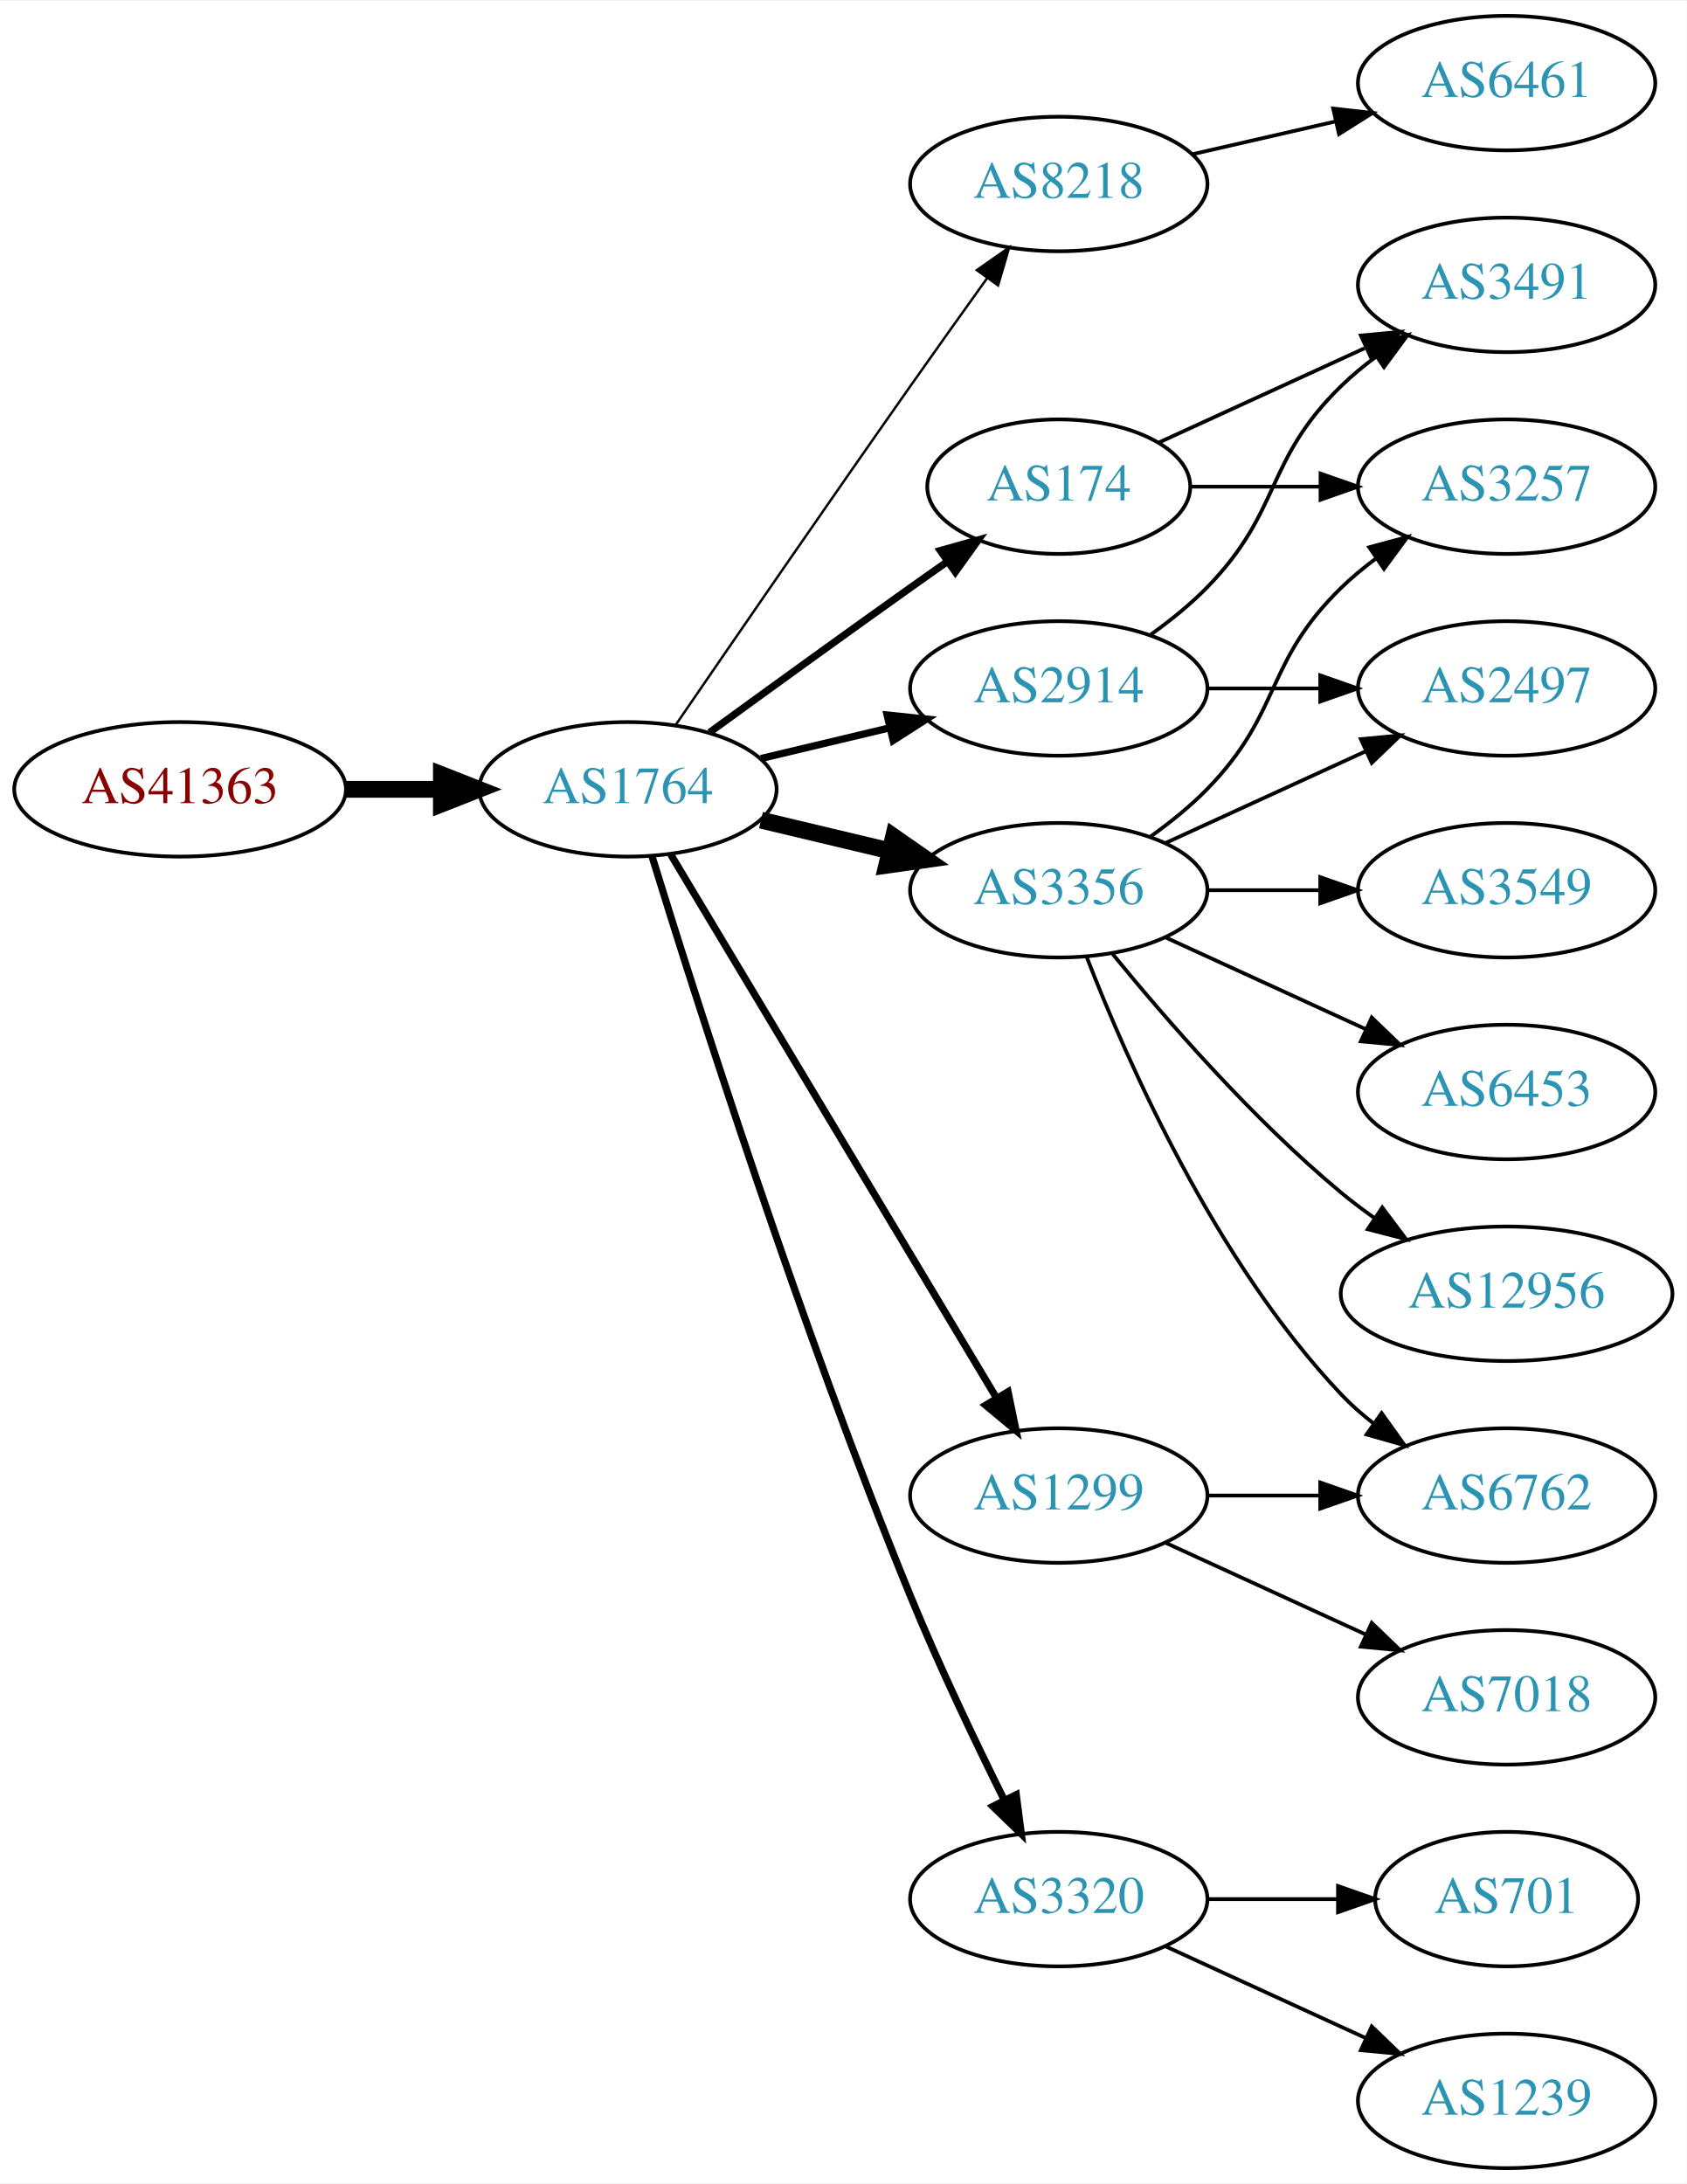
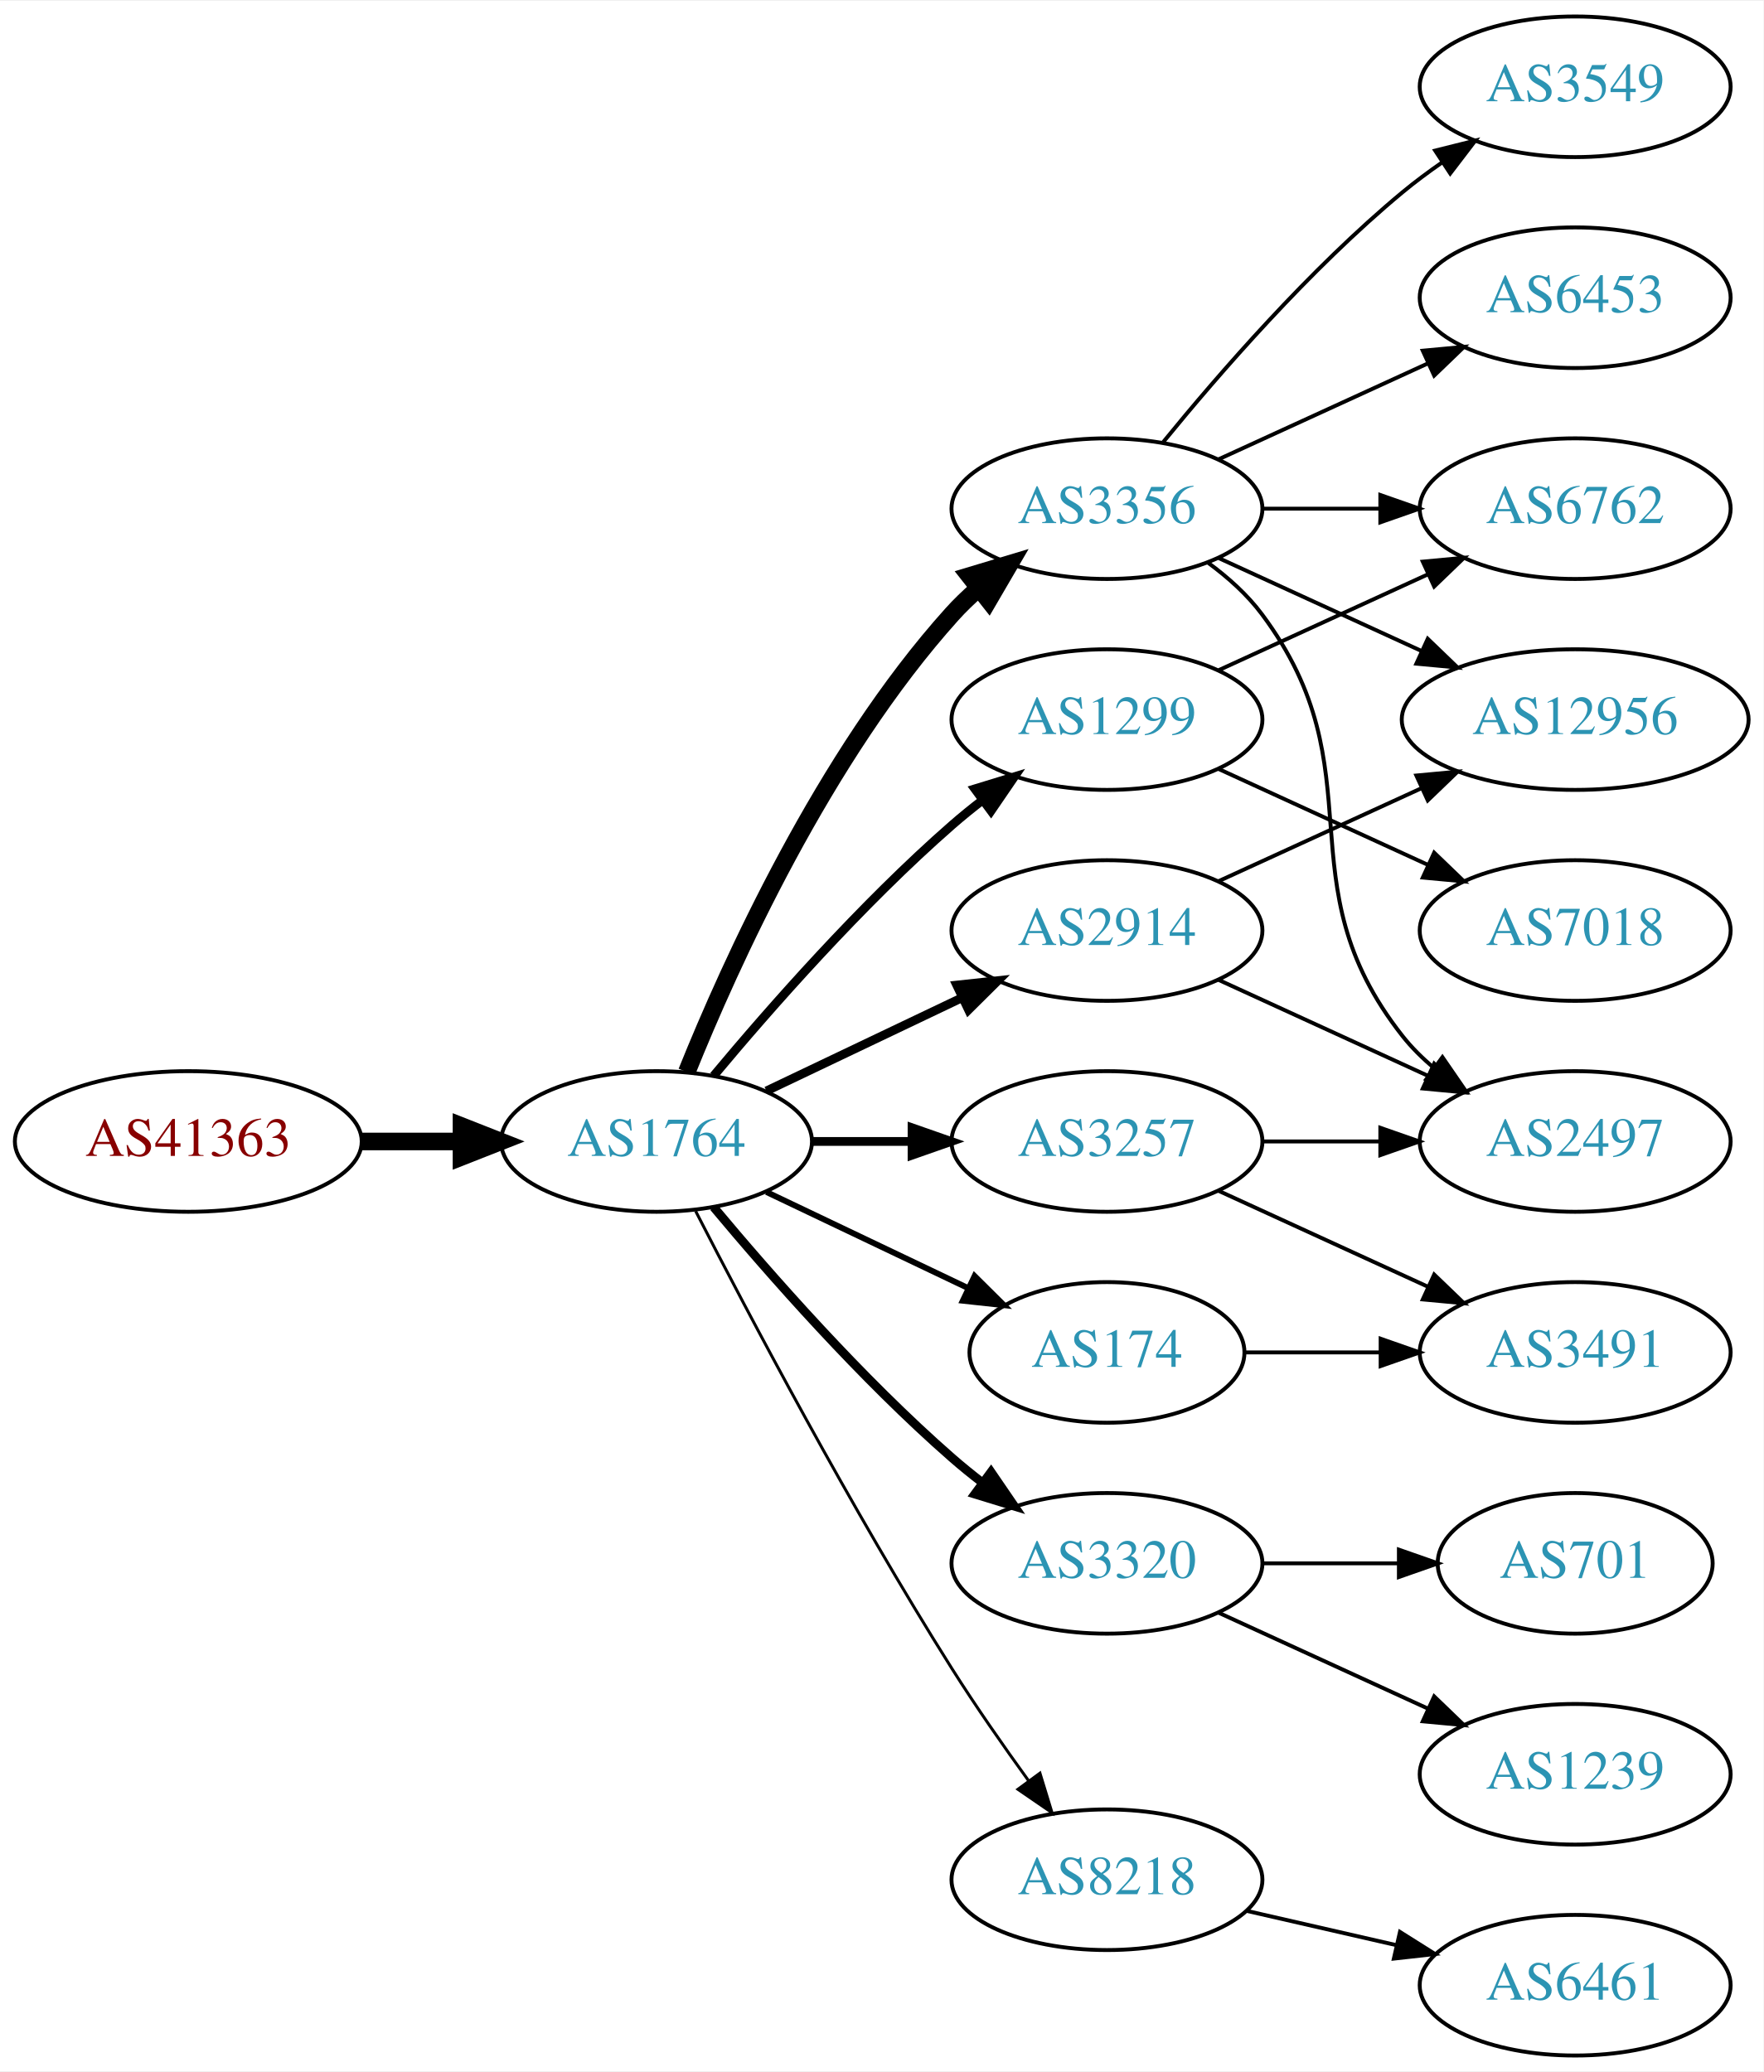
- <svg xmlns="http://www.w3.org/2000/svg" xmlns:xlink="http://www.w3.org/1999/xlink" width="451pt" height="584pt" viewBox="0.00 0.00 451.37 584.00">
-   <g id="graph0" class="graph" transform="scale(1 1) rotate(0) translate(4 580)">
-     <polygon fill="white" stroke="none" points="-4,4 -4,-580 447.37,-580 447.37,4 -4,4" />
+ <svg xmlns="http://www.w3.org/2000/svg" xmlns:xlink="http://www.w3.org/1999/xlink" width="451pt" height="530pt" viewBox="0.00 0.00 451.37 530.00">
+   <g id="graph0" class="graph" transform="scale(1 1) rotate(0) translate(4 526)">
+     <polygon fill="white" stroke="none" points="-4,4 -4,-526 447.37,-526 447.37,4 -4,4" />
    <g id="node1" class="node">
      <g id="a_node1">
        <a xlink:href="/asn/41363" xlink:title="AS41363 ~ DI Gabriele Maria Plutzar [AT]">
-           <ellipse fill="#ffffff" stroke="black" cx="44.196" cy="-369" rx="44.393" ry="18" />
-           <text text-anchor="middle" x="44.196" y="-365.3" font-family="Times,serif" font-size="14.00" fill="#880000">AS41363</text>
+           <ellipse fill="#ffffff" stroke="black" cx="44.196" cy="-234" rx="44.393" ry="18" />
+           <text text-anchor="middle" x="44.196" y="-230.3" font-family="Times,serif" font-size="14.00" fill="#880000">AS41363</text>
        </a>
      </g>
    </g>
    <g id="node2" class="node">
      <g id="a_node2">
        <a xlink:href="/asn/1764" xlink:title="AS1764 ~ NEXTLAYER-AS [AT]">
-           <ellipse fill="#ffffff" stroke="black" cx="164.039" cy="-369" rx="39.794" ry="18" />
-           <text text-anchor="middle" x="164.039" y="-365.3" font-family="Times,serif" font-size="14.00" fill="#2c94b3">AS1764</text>
+           <ellipse fill="#ffffff" stroke="black" cx="164.039" cy="-234" rx="39.794" ry="18" />
+           <text text-anchor="middle" x="164.039" y="-230.3" font-family="Times,serif" font-size="14.00" fill="#2c94b3">AS1764</text>
        </a>
      </g>
    </g>
    <g id="edge1" class="edge">
-       <path fill="none" stroke="black" stroke-width="4.5" d="M88.407,-369C96.72,-369 105.482,-369 113.965,-369" />
-       <polygon fill="black" stroke="black" stroke-width="4.5" points="114.123,-372.938 124.123,-369 114.123,-365.063 114.123,-372.938" />
+       <path fill="none" stroke="black" stroke-width="4.5" d="M88.407,-234C96.72,-234 105.482,-234 113.965,-234" />
+       <polygon fill="black" stroke="black" stroke-width="4.5" points="114.123,-237.938 124.123,-234 114.123,-230.063 114.123,-237.938" />
    </g>
    <g id="node3" class="node">
      <g id="a_node3">
-         <a xlink:href="/asn/8218" xlink:title="AS8218 ~ legacy Neotelecoms [FR]">
-           <ellipse fill="#ffffff" stroke="black" cx="279.332" cy="-531" rx="39.794" ry="18" />
-           <text text-anchor="middle" x="279.332" y="-527.3" font-family="Times,serif" font-size="14.00" fill="#2c94b3">AS8218</text>
+         <a xlink:href="/asn/1299" xlink:title="AS1299 ~ Telia Carrier [EU]">
+           <ellipse fill="#ffffff" stroke="black" cx="279.332" cy="-342" rx="39.794" ry="18" />
+           <text text-anchor="middle" x="279.332" y="-338.3" font-family="Times,serif" font-size="14.00" fill="#2c94b3">AS1299</text>
        </a>
      </g>
    </g>
    <g id="edge2" class="edge">
-       <path fill="none" stroke="black" stroke-width="0.643" d="M176.846,-386.269C191.489,-407.642 217.262,-445.12 239.685,-477 246.32,-486.433 253.67,-496.739 260.164,-505.795" />
-       <polygon fill="black" stroke="black" stroke-width="0.643" points="257.399,-507.946 266.076,-514.026 263.085,-503.862 257.399,-507.946" />
+       <path fill="none" stroke="black" stroke-width="2.25" d="M178.669,-250.817C192.951,-267.929 216.498,-294.745 239.685,-315 242.151,-317.154 244.789,-319.294 247.487,-321.372" />
+       <polygon fill="black" stroke="black" stroke-width="2.25" points="245.512,-324.264 255.641,-327.37 249.66,-318.625 245.512,-324.264" />
    </g>
    <g id="node4" class="node">
      <g id="a_node4">
        <a xlink:href="/asn/174" xlink:title="AS174 ~ Cogent Communications [US]">
-           <ellipse fill="#ffffff" stroke="black" cx="279.332" cy="-450" rx="35.194" ry="18" />
-           <text text-anchor="middle" x="279.332" y="-446.3" font-family="Times,serif" font-size="14.00" fill="#2c94b3">AS174</text>
+           <ellipse fill="#ffffff" stroke="black" cx="279.332" cy="-180" rx="35.194" ry="18" />
+           <text text-anchor="middle" x="279.332" y="-176.3" font-family="Times,serif" font-size="14.00" fill="#2c94b3">AS174</text>
        </a>
      </g>
    </g>
    <g id="edge3" class="edge">
-       <path fill="none" stroke="black" stroke-width="1.929" d="M185.887,-384.222C200.821,-395.091 221.435,-410.025 239.685,-423 242.895,-425.282 246.264,-427.661 249.619,-430.018" />
-       <polygon fill="black" stroke="black" stroke-width="1.929" points="247.631,-432.899 257.83,-435.77 251.647,-427.166 247.631,-432.899" />
+       <path fill="none" stroke="black" stroke-width="1.5" d="M192.175,-221.066C207.607,-213.71 227.092,-204.423 243.628,-196.541" />
+       <polygon fill="black" stroke="black" stroke-width="1.5" points="245.448,-199.551 252.969,-192.089 242.436,-193.232 245.448,-199.551" />
    </g>
    <g id="node5" class="node">
      <g id="a_node5">
        <a xlink:href="/asn/3356" xlink:title="AS3356 ~ Level 3 Parent, LLC [US]">
-           <ellipse fill="#ffffff" stroke="black" cx="279.332" cy="-342" rx="39.794" ry="18" />
-           <text text-anchor="middle" x="279.332" y="-338.3" font-family="Times,serif" font-size="14.00" fill="#2c94b3">AS3356</text>
+           <ellipse fill="#ffffff" stroke="black" cx="279.332" cy="-396" rx="39.794" ry="18" />
+           <text text-anchor="middle" x="279.332" y="-392.3" font-family="Times,serif" font-size="14.00" fill="#2c94b3">AS3356</text>
        </a>
      </g>
    </g>
    <g id="edge4" class="edge">
-       <path fill="none" stroke="black" stroke-width="4.5" d="M199.646,-360.752C210.517,-358.162 222.671,-355.265 234.114,-352.538" />
-       <polygon fill="black" stroke="black" stroke-width="4.5" points="235.122,-356.346 243.936,-350.197 233.296,-348.685 235.122,-356.346" />
+       <path fill="none" stroke="black" stroke-width="4.5" d="M171.786,-251.787C182.837,-279.243 206.891,-332.578 239.685,-369 241.688,-371.224 243.906,-373.363 246.239,-375.397" />
+       <polygon fill="black" stroke="black" stroke-width="4.5" points="244.166,-378.777 254.458,-381.873 249.04,-372.591 244.166,-378.777" />
    </g>
    <g id="node6" class="node">
      <g id="a_node6">
-         <a xlink:href="/asn/2914" xlink:title="AS2914 ~ NTT America, Inc. [US]">
-           <ellipse fill="#ffffff" stroke="black" cx="279.332" cy="-396" rx="39.794" ry="18" />
-           <text text-anchor="middle" x="279.332" y="-392.3" font-family="Times,serif" font-size="14.00" fill="#2c94b3">AS2914</text>
+         <a xlink:href="/asn/3320" xlink:title="AS3320 ~ DTAG [DE]">
+           <ellipse fill="#ffffff" stroke="black" cx="279.332" cy="-126" rx="39.794" ry="18" />
+           <text text-anchor="middle" x="279.332" y="-122.3" font-family="Times,serif" font-size="14.00" fill="#2c94b3">AS3320</text>
        </a>
      </g>
    </g>
    <g id="edge5" class="edge">
-       <path fill="none" stroke="black" stroke-width="1.929" d="M199.646,-377.248C210.517,-379.838 222.671,-382.735 234.114,-385.462" />
-       <polygon fill="black" stroke="black" stroke-width="1.929" points="233.397,-388.889 243.936,-387.803 235.02,-382.08 233.397,-388.889" />
+       <path fill="none" stroke="black" stroke-width="2.25" d="M178.669,-217.183C192.951,-200.071 216.498,-173.255 239.685,-153 242.151,-150.846 244.789,-148.706 247.487,-146.628" />
+       <polygon fill="black" stroke="black" stroke-width="2.25" points="249.66,-149.375 255.641,-140.63 245.512,-143.736 249.66,-149.375" />
    </g>
    <g id="node7" class="node">
      <g id="a_node7">
-         <a xlink:href="/asn/3320" xlink:title="AS3320 ~ DTAG [DE]">
-           <ellipse fill="#ffffff" stroke="black" cx="279.332" cy="-72" rx="39.794" ry="18" />
-           <text text-anchor="middle" x="279.332" y="-68.3" font-family="Times,serif" font-size="14.00" fill="#2c94b3">AS3320</text>
+         <a xlink:href="/asn/8218" xlink:title="AS8218 ~ legacy Neotelecoms [FR]">
+           <ellipse fill="#ffffff" stroke="black" cx="279.332" cy="-45" rx="39.794" ry="18" />
+           <text text-anchor="middle" x="279.332" y="-41.3" font-family="Times,serif" font-size="14.00" fill="#2c94b3">AS8218</text>
        </a>
      </g>
    </g>
    <g id="edge6" class="edge">
-       <path fill="none" stroke="black" stroke-width="1.929" d="M170.47,-351.11C181.962,-313.796 210.12,-225.14 239.685,-153 247.269,-134.494 256.964,-114.182 264.746,-98.528" />
-       <polygon fill="black" stroke="black" stroke-width="1.929" points="267.95,-99.948 269.308,-89.44 261.694,-96.807 267.95,-99.948" />
+       <path fill="none" stroke="black" stroke-width="0.75" d="M174.065,-216.148C187.501,-189.945 213.95,-139.763 239.685,-99 245.748,-89.396 252.868,-79.187 259.333,-70.261" />
+       <polygon fill="black" stroke="black" stroke-width="0.75" points="262.185,-72.291 265.276,-62.157 256.54,-68.152 262.185,-72.291" />
    </g>
    <g id="node8" class="node">
      <g id="a_node8">
-         <a xlink:href="/asn/1299" xlink:title="AS1299 ~ Telia Carrier [EU]">
-           <ellipse fill="#ffffff" stroke="black" cx="279.332" cy="-180" rx="39.794" ry="18" />
-           <text text-anchor="middle" x="279.332" y="-176.3" font-family="Times,serif" font-size="14.00" fill="#2c94b3">AS1299</text>
+         <a xlink:href="/asn/3257" xlink:title="AS3257 ~ GTT [DE]">
+           <ellipse fill="#ffffff" stroke="black" cx="279.332" cy="-234" rx="39.794" ry="18" />
+           <text text-anchor="middle" x="279.332" y="-230.3" font-family="Times,serif" font-size="14.00" fill="#2c94b3">AS3257</text>
        </a>
      </g>
    </g>
    <g id="edge7" class="edge">
-       <path fill="none" stroke="black" stroke-width="1.929" d="M175.494,-351.558C195.475,-318.225 239.18,-245.314 262.666,-206.134" />
-       <polygon fill="black" stroke="black" stroke-width="1.929" points="265.762,-207.776 267.902,-197.4 259.758,-204.177 265.762,-207.776" />
+       <path fill="none" stroke="black" stroke-width="2.25" d="M203.711,-234C211.914,-234 220.678,-234 229.21,-234" />
+       <polygon fill="black" stroke="black" stroke-width="2.25" points="229.449,-237.5 239.449,-234 229.449,-230.5 229.449,-237.5" />
    </g>
    <g id="node9" class="node">
      <g id="a_node9">
-         <a xlink:href="/asn/6461" xlink:title="AS6461 ~ Zayo Bandwidth [US]">
-           <ellipse fill="#ffffff" stroke="black" cx="399.174" cy="-558" rx="39.794" ry="18" />
-           <text text-anchor="middle" x="399.174" y="-554.3" font-family="Times,serif" font-size="14.00" fill="#2c94b3">AS6461</text>
+         <a xlink:href="/asn/2914" xlink:title="AS2914 ~ NTT America, Inc. [US]">
+           <ellipse fill="#ffffff" stroke="black" cx="279.332" cy="-288" rx="39.794" ry="18" />
+           <text text-anchor="middle" x="279.332" y="-284.3" font-family="Times,serif" font-size="14.00" fill="#2c94b3">AS2914</text>
        </a>
      </g>
    </g>
    <g id="edge8" class="edge">
-       <path fill="none" stroke="black" d="M315.051,-538.955C327.051,-541.704 340.672,-544.825 353.364,-547.733" />
-       <polygon fill="black" stroke="black" points="352.767,-551.187 363.296,-550.009 354.33,-544.364 352.767,-551.187" />
+       <path fill="none" stroke="black" stroke-width="2.25" d="M192.175,-246.934C207.169,-254.081 225.99,-263.052 242.213,-270.785" />
+       <polygon fill="black" stroke="black" stroke-width="2.25" points="240.884,-274.028 251.417,-275.171 243.895,-267.709 240.884,-274.028" />
+     </g>
+     <g id="node12" class="node">
+       <g id="a_node12">
+         <a xlink:href="/asn/6762" xlink:title="AS6762 ~ TELECOM ITALIA SPARKLE S.p.A. [IT]">
+           <ellipse fill="#ffffff" stroke="black" cx="399.174" cy="-396" rx="39.794" ry="18" />
+           <text text-anchor="middle" x="399.174" y="-392.3" font-family="Times,serif" font-size="14.00" fill="#2c94b3">AS6762</text>
+         </a>
+       </g>
+     </g>
+     <g id="edge16" class="edge">
+       <path fill="none" stroke="black" d="M307.96,-354.661C323.917,-361.973 344.188,-371.261 361.471,-379.181" />
+       <polygon fill="black" stroke="black" points="360.169,-382.435 370.718,-383.419 363.085,-376.071 360.169,-382.435" />
+     </g>
+     <g id="node17" class="node">
+       <g id="a_node17">
+         <a xlink:href="/asn/7018" xlink:title="AS7018 ~ AT&amp;T Services, Inc. [US]">
+           <ellipse fill="#ffffff" stroke="black" cx="399.174" cy="-288" rx="39.794" ry="18" />
+           <text text-anchor="middle" x="399.174" y="-284.3" font-family="Times,serif" font-size="14.00" fill="#2c94b3">AS7018</text>
+         </a>
+       </g>
+     </g>
+     <g id="edge17" class="edge">
+       <path fill="none" stroke="black" d="M307.96,-329.339C323.917,-322.027 344.188,-312.739 361.471,-304.819" />
+       <polygon fill="black" stroke="black" points="363.085,-307.929 370.718,-300.581 360.169,-301.565 363.085,-307.929" />
+     </g>
+     <g id="node18" class="node">
+       <g id="a_node18">
+         <a xlink:href="/asn/3491" xlink:title="AS3491 ~ PCCW Global, Inc. [US]">
+           <ellipse fill="#ffffff" stroke="black" cx="399.174" cy="-180" rx="39.794" ry="18" />
+           <text text-anchor="middle" x="399.174" y="-176.3" font-family="Times,serif" font-size="14.00" fill="#2c94b3">AS3491</text>
+         </a>
+       </g>
+     </g>
+     <g id="edge18" class="edge">
+       <path fill="none" stroke="black" d="M314.733,-180C325.557,-180 337.725,-180 349.352,-180" />
+       <polygon fill="black" stroke="black" points="349.383,-183.5 359.383,-180 349.383,-176.5 349.383,-183.5" />
+     </g>
+     <g id="node10" class="node">
+       <g id="a_node10">
+         <a xlink:href="/asn/3549" xlink:title="AS3549 ~ Level 3 Parent, LLC [US]">
+           <ellipse fill="#ffffff" stroke="black" cx="399.174" cy="-504" rx="39.794" ry="18" />
+           <text text-anchor="middle" x="399.174" y="-500.3" font-family="Times,serif" font-size="14.00" fill="#2c94b3">AS3549</text>
+         </a>
+       </g>
+     </g>
+     <g id="edge9" class="edge">
+       <path fill="none" stroke="black" d="M293.751,-413.065C307.865,-430.375 331.28,-457.345 354.978,-477 358.194,-479.668 361.695,-482.27 365.265,-484.741" />
+       <polygon fill="black" stroke="black" points="363.343,-487.666 373.622,-490.236 367.189,-481.817 363.343,-487.666" />
+     </g>
+     <g id="node11" class="node">
+       <g id="a_node11">
+         <a xlink:href="/asn/2497" xlink:title="AS2497 ~ Internet Initiative Japan Inc. [JP]">
+           <ellipse fill="#ffffff" stroke="black" cx="399.174" cy="-234" rx="39.794" ry="18" />
+           <text text-anchor="middle" x="399.174" y="-230.3" font-family="Times,serif" font-size="14.00" fill="#2c94b3">AS2497</text>
+         </a>
+       </g>
+     </g>
+     <g id="edge10" class="edge">
+       <path fill="none" stroke="black" d="M305.262,-382.118C310.338,-378.389 315.256,-373.984 318.978,-369 349.249,-328.458 323.679,-300.754 354.978,-261 357.303,-258.047 360.047,-255.33 363.006,-252.853" />
+       <polygon fill="black" stroke="black" points="365.199,-255.585 371.203,-246.855 361.065,-249.936 365.199,-255.585" />
+     </g>
+     <g id="edge11" class="edge">
+       <path fill="none" stroke="black" d="M319.244,-396C328.798,-396 339.147,-396 349.11,-396" />
+       <polygon fill="black" stroke="black" points="349.302,-399.5 359.302,-396 349.302,-392.5 349.302,-399.5" />
+     </g>
+     <g id="node13" class="node">
+       <g id="a_node13">
+         <a xlink:href="/asn/12956" xlink:title="AS12956 ~ TELXIUS [ES]">
+           <ellipse fill="#ffffff" stroke="black" cx="399.174" cy="-342" rx="44.393" ry="18" />
+           <text text-anchor="middle" x="399.174" y="-338.3" font-family="Times,serif" font-size="14.00" fill="#2c94b3">AS12956</text>
+         </a>
+       </g>
+     </g>
+     <g id="edge12" class="edge">
+       <path fill="none" stroke="black" d="M307.96,-383.339C323.458,-376.238 343.025,-367.272 359.971,-359.506" />
+       <polygon fill="black" stroke="black" points="361.441,-362.683 369.074,-355.335 358.525,-356.319 361.441,-362.683" />
    </g>
    <g id="node14" class="node">
      <g id="a_node14">
-         <a xlink:href="/asn/3257" xlink:title="AS3257 ~ GTT [DE]">
+         <a xlink:href="/asn/6453" xlink:title="AS6453 ~ TATA COMMUNICATIONS (AMERICA) INC [US]">
          <ellipse fill="#ffffff" stroke="black" cx="399.174" cy="-450" rx="39.794" ry="18" />
-           <text text-anchor="middle" x="399.174" y="-446.3" font-family="Times,serif" font-size="14.00" fill="#2c94b3">AS3257</text>
-         </a>
-       </g>
-     </g>
-     <g id="edge16" class="edge">
-       <path fill="none" stroke="black" d="M314.733,-450C325.557,-450 337.725,-450 349.352,-450" />
-       <polygon fill="black" stroke="black" points="349.383,-453.5 359.383,-450 349.383,-446.5 349.383,-453.5" />
+           <text text-anchor="middle" x="399.174" y="-446.3" font-family="Times,serif" font-size="14.00" fill="#2c94b3">AS6453</text>
+         </a>
+       </g>
+     </g>
+     <g id="edge13" class="edge">
+       <path fill="none" stroke="black" d="M307.96,-408.661C323.917,-415.973 344.188,-425.261 361.471,-433.181" />
+       <polygon fill="black" stroke="black" points="360.169,-436.435 370.718,-437.419 363.085,-430.071 360.169,-436.435" />
+     </g>
+     <g id="node15" class="node">
+       <g id="a_node15">
+         <a xlink:href="/asn/701" xlink:title="AS701 ~ UUNET [US]">
+           <ellipse fill="#ffffff" stroke="black" cx="399.174" cy="-126" rx="35.194" ry="18" />
+           <text text-anchor="middle" x="399.174" y="-122.3" font-family="Times,serif" font-size="14.00" fill="#2c94b3">AS701</text>
+         </a>
+       </g>
+     </g>
+     <g id="edge14" class="edge">
+       <path fill="none" stroke="black" d="M319.244,-126C330.331,-126 342.491,-126 353.873,-126" />
+       <polygon fill="black" stroke="black" points="354.055,-129.5 364.055,-126 354.055,-122.5 354.055,-129.5" />
    </g>
    <g id="node16" class="node">
      <g id="a_node16">
-         <a xlink:href="/asn/3491" xlink:title="AS3491 ~ PCCW Global, Inc. [US]">
-           <ellipse fill="#ffffff" stroke="black" cx="399.174" cy="-504" rx="39.794" ry="18" />
-           <text text-anchor="middle" x="399.174" y="-500.3" font-family="Times,serif" font-size="14.00" fill="#2c94b3">AS3491</text>
+         <a xlink:href="/asn/1239" xlink:title="AS1239 ~ Sprint [US]">
+           <ellipse fill="#ffffff" stroke="black" cx="399.174" cy="-72" rx="39.794" ry="18" />
+           <text text-anchor="middle" x="399.174" y="-68.3" font-family="Times,serif" font-size="14.00" fill="#2c94b3">AS1239</text>
        </a>
      </g>
    </g>
    <g id="edge15" class="edge">
-       <path fill="none" stroke="black" d="M306.193,-461.851C322.313,-469.238 343.316,-478.862 361.181,-487.048" />
-       <polygon fill="black" stroke="black" points="360.183,-490.441 370.732,-491.425 363.099,-484.077 360.183,-490.441" />
-     </g>
-     <g id="node10" class="node">
-       <g id="a_node10">
-         <a xlink:href="/asn/6762" xlink:title="AS6762 ~ TELECOM ITALIA SPARKLE S.p.A. [IT]">
-           <ellipse fill="#ffffff" stroke="black" cx="399.174" cy="-180" rx="39.794" ry="18" />
-           <text text-anchor="middle" x="399.174" y="-176.3" font-family="Times,serif" font-size="14.00" fill="#2c94b3">AS6762</text>
-         </a>
-       </g>
-     </g>
-     <g id="edge9" class="edge">
-       <path fill="none" stroke="black" d="M286.855,-324.006C297.605,-296.272 321.262,-242.571 354.978,-207 357.564,-204.272 360.481,-201.706 363.55,-199.323" />
-       <polygon fill="black" stroke="black" points="365.728,-202.07 371.898,-193.457 361.704,-196.342 365.728,-202.07" />
-     </g>
-     <g id="node11" class="node">
-       <g id="a_node11">
-         <a xlink:href="/asn/3549" xlink:title="AS3549 ~ Level 3 Parent, LLC [US]">
-           <ellipse fill="#ffffff" stroke="black" cx="399.174" cy="-342" rx="39.794" ry="18" />
-           <text text-anchor="middle" x="399.174" y="-338.3" font-family="Times,serif" font-size="14.00" fill="#2c94b3">AS3549</text>
-         </a>
-       </g>
-     </g>
-     <g id="edge10" class="edge">
-       <path fill="none" stroke="black" d="M319.244,-342C328.798,-342 339.147,-342 349.11,-342" />
-       <polygon fill="black" stroke="black" points="349.302,-345.5 359.302,-342 349.302,-338.5 349.302,-345.5" />
-     </g>
-     <g id="node12" class="node">
-       <g id="a_node12">
-         <a xlink:href="/asn/2497" xlink:title="AS2497 ~ Internet Initiative Japan Inc. [JP]">
-           <ellipse fill="#ffffff" stroke="black" cx="399.174" cy="-396" rx="39.794" ry="18" />
-           <text text-anchor="middle" x="399.174" y="-392.3" font-family="Times,serif" font-size="14.00" fill="#2c94b3">AS2497</text>
-         </a>
-       </g>
-     </g>
-     <g id="edge11" class="edge">
-       <path fill="none" stroke="black" d="M307.96,-354.661C323.917,-361.973 344.188,-371.261 361.471,-379.181" />
-       <polygon fill="black" stroke="black" points="360.169,-382.435 370.718,-383.419 363.085,-376.071 360.169,-382.435" />
-     </g>
-     <g id="node13" class="node">
-       <g id="a_node13">
-         <a xlink:href="/asn/6453" xlink:title="AS6453 ~ TATA COMMUNICATIONS (AMERICA) INC [US]">
-           <ellipse fill="#ffffff" stroke="black" cx="399.174" cy="-288" rx="39.794" ry="18" />
-           <text text-anchor="middle" x="399.174" y="-284.3" font-family="Times,serif" font-size="14.00" fill="#2c94b3">AS6453</text>
-         </a>
-       </g>
-     </g>
-     <g id="edge12" class="edge">
-       <path fill="none" stroke="black" d="M307.96,-329.339C323.917,-322.027 344.188,-312.739 361.471,-304.819" />
-       <polygon fill="black" stroke="black" points="363.085,-307.929 370.718,-300.581 360.169,-301.565 363.085,-307.929" />
-     </g>
-     <g id="edge13" class="edge">
-       <path fill="none" stroke="black" d="M303.926,-356.389C309.182,-360.148 314.513,-364.437 318.978,-369 339.151,-389.617 334.285,-402.906 354.978,-423 357.823,-425.763 360.997,-428.386 364.297,-430.834" />
-       <polygon fill="black" stroke="black" points="362.414,-433.786 372.645,-436.538 366.363,-428.006 362.414,-433.786" />
-     </g>
-     <g id="node15" class="node">
-       <g id="a_node15">
-         <a xlink:href="/asn/12956" xlink:title="AS12956 ~ TELXIUS [ES]">
-           <ellipse fill="#ffffff" stroke="black" cx="399.174" cy="-234" rx="44.393" ry="18" />
-           <text text-anchor="middle" x="399.174" y="-230.3" font-family="Times,serif" font-size="14.00" fill="#2c94b3">AS12956</text>
-         </a>
-       </g>
-     </g>
-     <g id="edge14" class="edge">
-       <path fill="none" stroke="black" d="M293.751,-324.935C307.865,-307.625 331.28,-280.655 354.978,-261 357.716,-258.729 360.659,-256.506 363.677,-254.37" />
-       <polygon fill="black" stroke="black" points="365.903,-257.092 372.266,-248.621 362.009,-251.275 365.903,-257.092" />
-     </g>
-     <g id="edge22" class="edge">
-       <path fill="none" stroke="black" d="M319.244,-396C328.798,-396 339.147,-396 349.11,-396" />
-       <polygon fill="black" stroke="black" points="349.302,-399.5 359.302,-396 349.302,-392.5 349.302,-399.5" />
-     </g>
-     <g id="edge21" class="edge">
-       <path fill="none" stroke="black" d="M303.926,-410.389C309.182,-414.148 314.513,-418.437 318.978,-423 339.151,-443.617 334.285,-456.906 354.978,-477 357.823,-479.763 360.997,-482.386 364.297,-484.834" />
-       <polygon fill="black" stroke="black" points="362.414,-487.786 372.645,-490.538 366.363,-482.006 362.414,-487.786" />
-     </g>
-     <g id="node17" class="node">
-       <g id="a_node17">
-         <a xlink:href="/asn/701" xlink:title="AS701 ~ UUNET [US]">
-           <ellipse fill="#ffffff" stroke="black" cx="399.174" cy="-72" rx="35.194" ry="18" />
-           <text text-anchor="middle" x="399.174" y="-68.3" font-family="Times,serif" font-size="14.00" fill="#2c94b3">AS701</text>
-         </a>
-       </g>
-     </g>
-     <g id="edge17" class="edge">
-       <path fill="none" stroke="black" d="M319.244,-72C330.331,-72 342.491,-72 353.873,-72" />
-       <polygon fill="black" stroke="black" points="354.055,-75.5 364.055,-72 354.055,-68.5 354.055,-75.5" />
-     </g>
-     <g id="node18" class="node">
-       <g id="a_node18">
-         <a xlink:href="/asn/1239" xlink:title="AS1239 ~ Sprint [US]">
-           <ellipse fill="#ffffff" stroke="black" cx="399.174" cy="-18" rx="39.794" ry="18" />
-           <text text-anchor="middle" x="399.174" y="-14.3" font-family="Times,serif" font-size="14.00" fill="#2c94b3">AS1239</text>
-         </a>
-       </g>
-     </g>
-     <g id="edge18" class="edge">
-       <path fill="none" stroke="black" d="M307.96,-59.339C323.917,-52.027 344.188,-42.739 361.471,-34.819" />
-       <polygon fill="black" stroke="black" points="363.085,-37.929 370.718,-30.581 360.169,-31.565 363.085,-37.929" />
-     </g>
-     <g id="edge19" class="edge">
-       <path fill="none" stroke="black" d="M319.244,-180C328.798,-180 339.147,-180 349.11,-180" />
-       <polygon fill="black" stroke="black" points="349.302,-183.5 359.302,-180 349.302,-176.5 349.302,-183.5" />
+       <path fill="none" stroke="black" d="M307.96,-113.339C323.917,-106.027 344.188,-96.739 361.471,-88.819" />
+       <polygon fill="black" stroke="black" points="363.085,-91.929 370.718,-84.581 360.169,-85.565 363.085,-91.929" />
    </g>
    <g id="node19" class="node">
      <g id="a_node19">
-         <a xlink:href="/asn/7018" xlink:title="AS7018 ~ AT&amp;T Services, Inc. [US]">
-           <ellipse fill="#ffffff" stroke="black" cx="399.174" cy="-126" rx="39.794" ry="18" />
-           <text text-anchor="middle" x="399.174" y="-122.3" font-family="Times,serif" font-size="14.00" fill="#2c94b3">AS7018</text>
-         </a>
-       </g>
+         <a xlink:href="/asn/6461" xlink:title="AS6461 ~ Zayo Bandwidth [US]">
+           <ellipse fill="#ffffff" stroke="black" cx="399.174" cy="-18" rx="39.794" ry="18" />
+           <text text-anchor="middle" x="399.174" y="-14.3" font-family="Times,serif" font-size="14.00" fill="#2c94b3">AS6461</text>
+         </a>
+       </g>
+     </g>
+     <g id="edge19" class="edge">
+       <path fill="none" stroke="black" d="M315.051,-37.045C327.051,-34.296 340.672,-31.175 353.364,-28.267" />
+       <polygon fill="black" stroke="black" points="354.33,-31.636 363.296,-25.991 352.767,-24.813 354.33,-31.636" />
+     </g>
+     <g id="edge21" class="edge">
+       <path fill="none" stroke="black" d="M319.244,-234C328.798,-234 339.147,-234 349.11,-234" />
+       <polygon fill="black" stroke="black" points="349.302,-237.5 359.302,-234 349.302,-230.5 349.302,-237.5" />
    </g>
    <g id="edge20" class="edge">
-       <path fill="none" stroke="black" d="M307.96,-167.339C323.917,-160.027 344.188,-150.739 361.471,-142.819" />
-       <polygon fill="black" stroke="black" points="363.085,-145.929 370.718,-138.581 360.169,-139.565 363.085,-145.929" />
+       <path fill="none" stroke="black" d="M307.96,-221.339C323.917,-214.027 344.188,-204.739 361.471,-196.819" />
+       <polygon fill="black" stroke="black" points="363.085,-199.929 370.718,-192.581 360.169,-193.565 363.085,-199.929" />
+     </g>
+     <g id="edge22" class="edge">
+       <path fill="none" stroke="black" d="M307.96,-275.339C323.917,-268.027 344.188,-258.739 361.471,-250.819" />
+       <polygon fill="black" stroke="black" points="363.085,-253.929 370.718,-246.581 360.169,-247.565 363.085,-253.929" />
+     </g>
+     <g id="edge23" class="edge">
+       <path fill="none" stroke="black" d="M307.96,-300.661C323.458,-307.762 343.025,-316.728 359.971,-324.494" />
+       <polygon fill="black" stroke="black" points="358.525,-327.681 369.074,-328.665 361.441,-321.317 358.525,-327.681" />
    </g>
  </g>
</svg>
